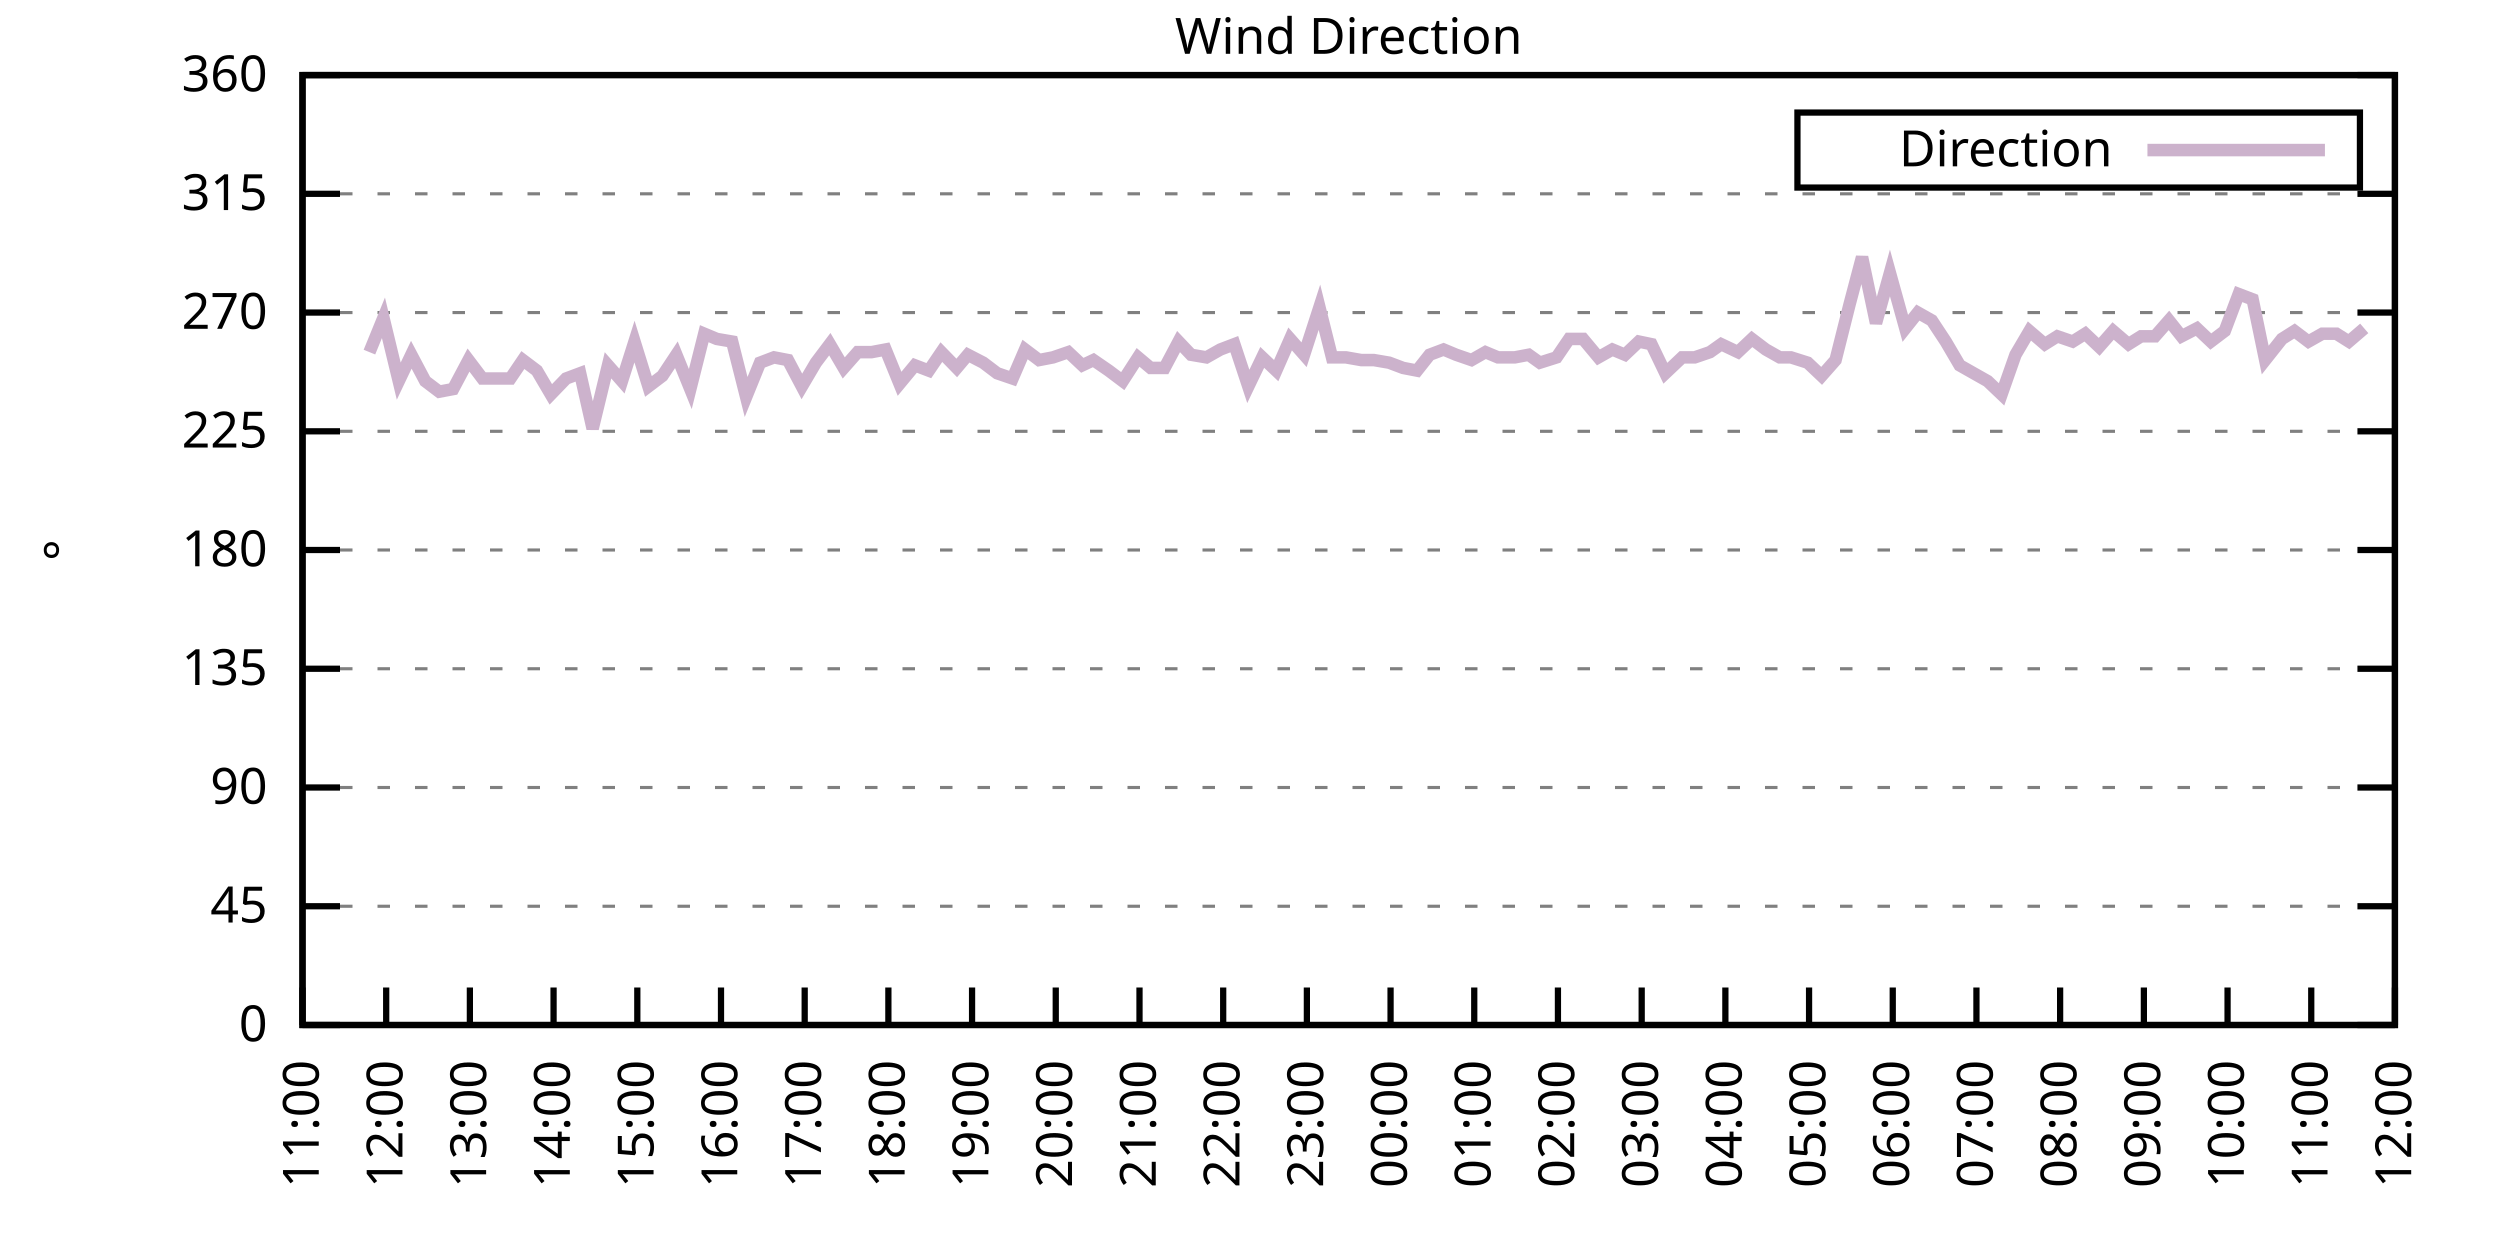
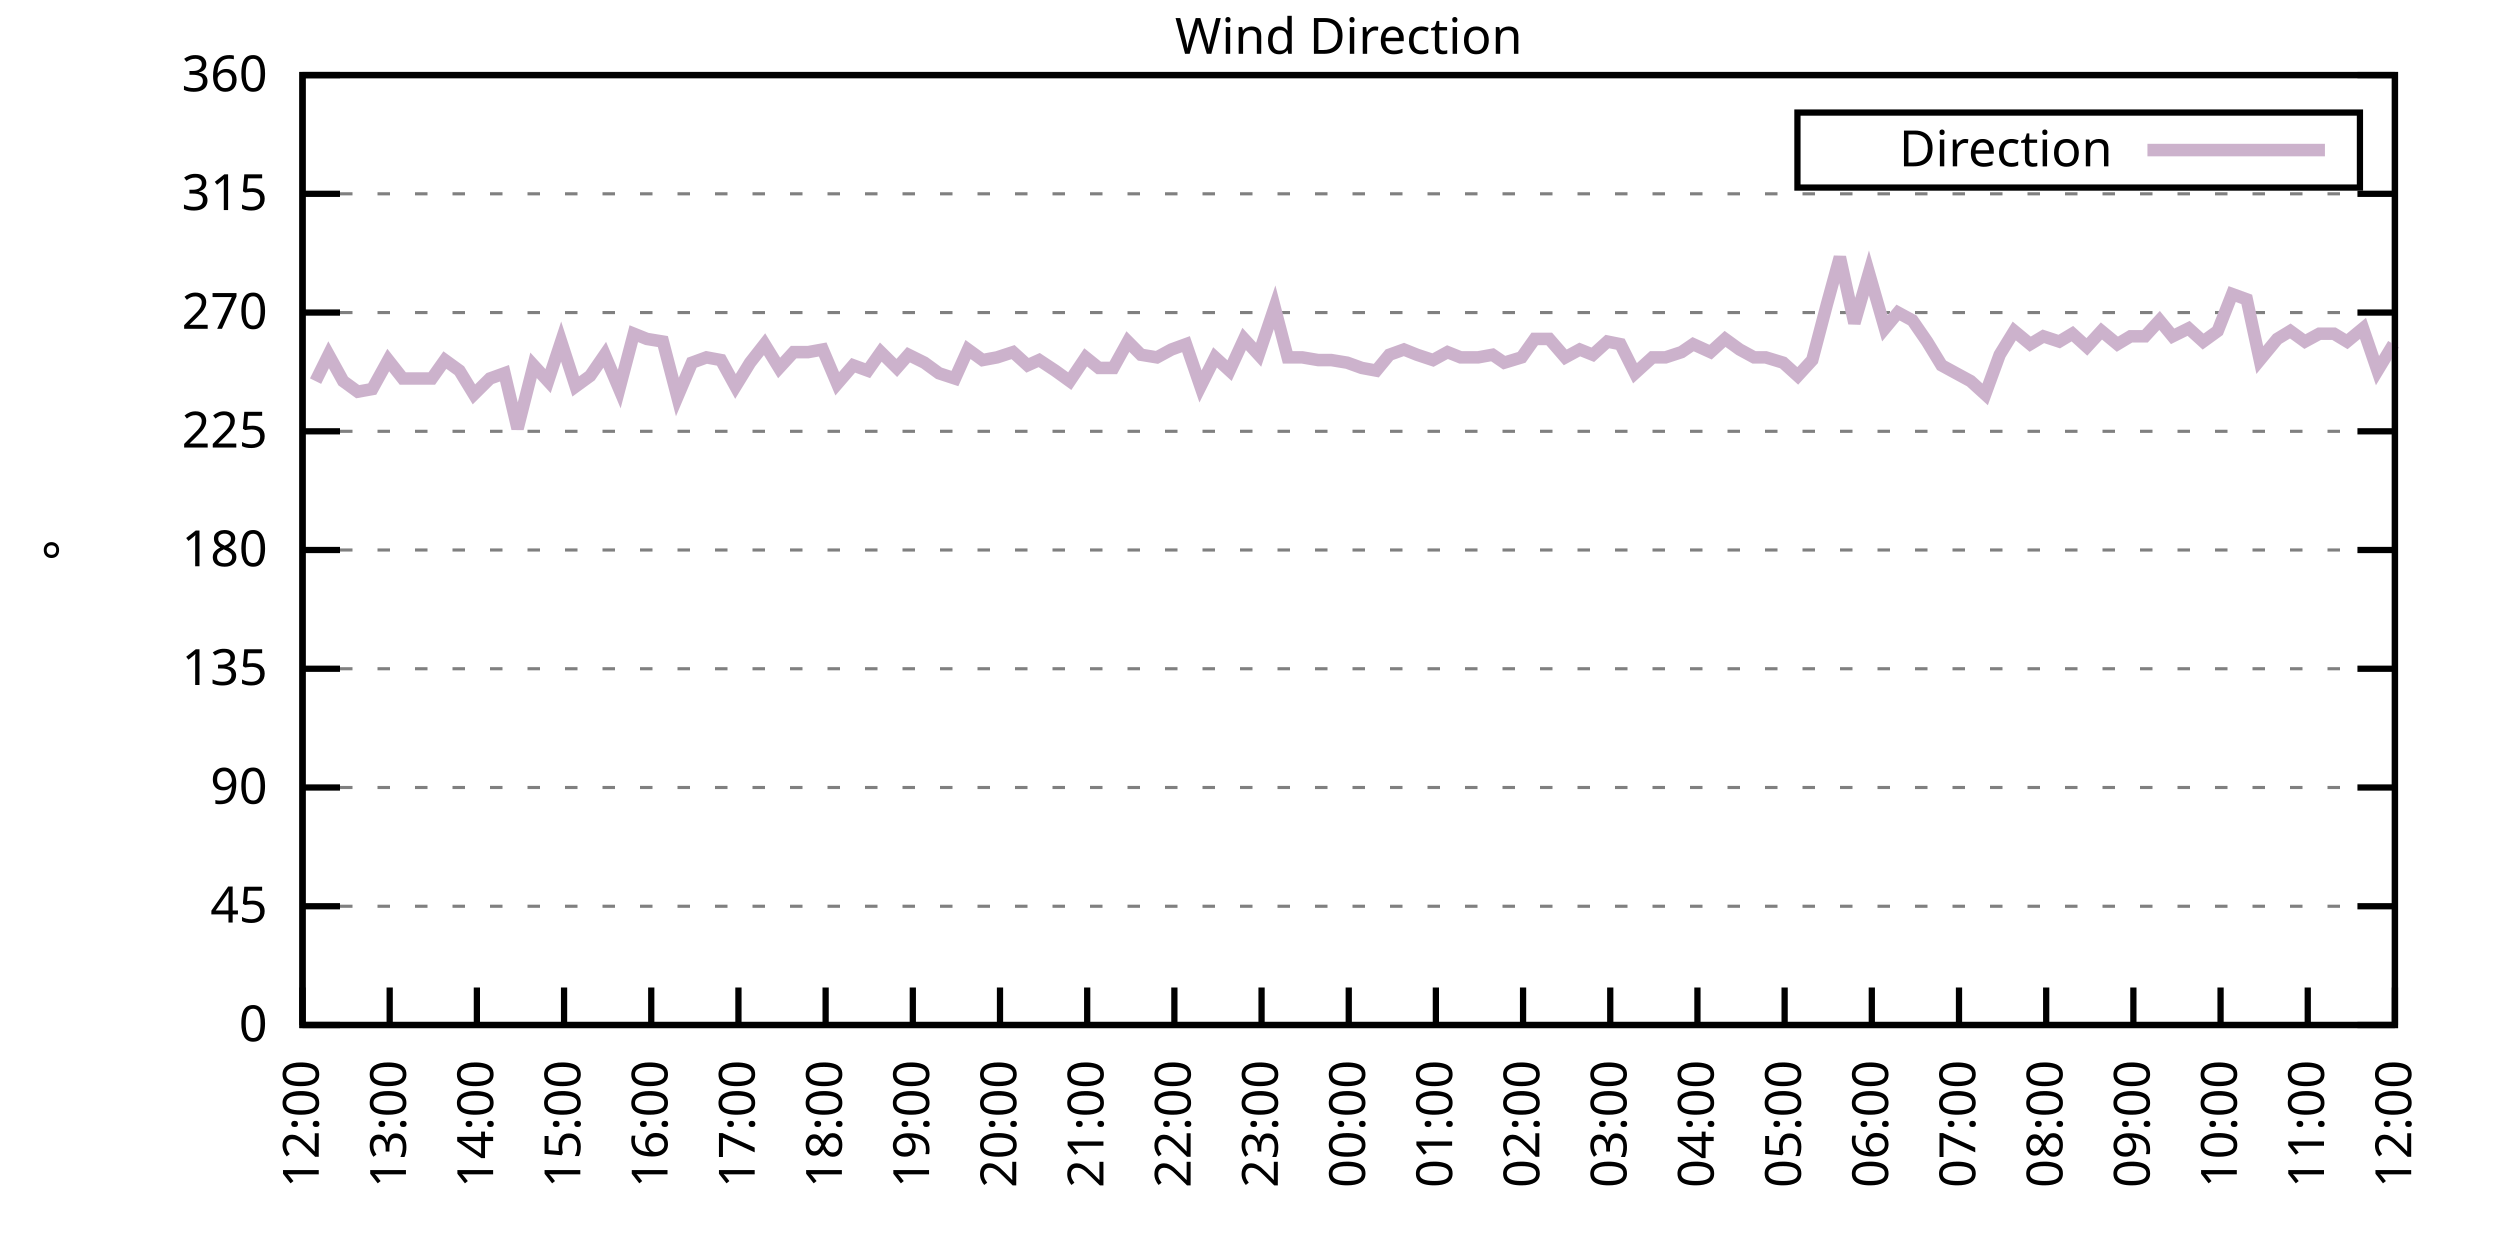
<svg xmlns="http://www.w3.org/2000/svg" xmlns:xlink="http://www.w3.org/1999/xlink" width="400" height="200" viewBox="0 0 400 200">
  <g id="gnuplot_canvas">
    <rect x="0" y="0" width="400" height="200" fill="none" />
    <defs>
      <circle id="gpDot" r="0.5" stroke-width="0.5" stroke="currentColor" />
      <path id="gpPt0" stroke-width="0.333" stroke="currentColor" d="M-1,0 h2 M0,-1 v2" />
      <path id="gpPt1" stroke-width="0.333" stroke="currentColor" d="M-1,-1 L1,1 M1,-1 L-1,1" />
      <path id="gpPt2" stroke-width="0.333" stroke="currentColor" d="M-1,0 L1,0 M0,-1 L0,1 M-1,-1 L1,1 M-1,1 L1,-1" />
      <rect id="gpPt3" stroke-width="0.333" stroke="currentColor" x="-1" y="-1" width="2" height="2" />
      <rect id="gpPt4" stroke-width="0.333" stroke="currentColor" fill="currentColor" x="-1" y="-1" width="2" height="2" />
      <circle id="gpPt5" stroke-width="0.333" stroke="currentColor" cx="0" cy="0" r="1" />
      <use xlink:href="#gpPt5" id="gpPt6" fill="currentColor" stroke="none" />
      <path id="gpPt7" stroke-width="0.333" stroke="currentColor" d="M0,-1.33 L-1.33,0.67 L1.33,0.67 z" />
      <use xlink:href="#gpPt7" id="gpPt8" fill="currentColor" stroke="none" />
      <use xlink:href="#gpPt7" id="gpPt9" stroke="currentColor" transform="rotate(180)" />
      <use xlink:href="#gpPt9" id="gpPt10" fill="currentColor" stroke="none" />
      <use xlink:href="#gpPt3" id="gpPt11" stroke="currentColor" transform="rotate(45)" />
      <use xlink:href="#gpPt11" id="gpPt12" fill="currentColor" stroke="none" />
      <path id="gpPt13" stroke-width="0.333" stroke="currentColor" d="M0,1.330 L1.265,0.411 L0.782,-1.067 L-0.782,-1.076 L-1.265,0.411 z" />
      <use xlink:href="#gpPt13" id="gpPt14" fill="currentColor" stroke="none" />
      <filter id="textbox" filterUnits="objectBoundingBox" x="0" y="0" height="1" width="1">
        <feFlood flood-color="white" flood-opacity="1" result="bgnd" />
        <feComposite in="SourceGraphic" in2="bgnd" operator="atop" />
      </filter>
      <filter id="greybox" filterUnits="objectBoundingBox" x="0" y="0" height="1" width="1">
        <feFlood flood-color="lightgrey" flood-opacity="1" result="grey" />
        <feComposite in="SourceGraphic" in2="grey" operator="atop" />
      </filter>
    </defs>
    <g fill="none" color="white" stroke="currentColor" stroke-width="1.00" stroke-linecap="butt" stroke-linejoin="miter">
</g>
    <g fill="none" color="black" stroke="currentColor" stroke-width="1.00" stroke-linecap="butt" stroke-linejoin="miter">
      <g stroke="none" shape-rendering="crispEdges">
        <polygon fill="rgb(255, 255, 255)" points="48.40,164.00 383.18,164.00 383.18,12.02 48.40,12.02 " />
      </g>
    </g>
    <g fill="none" color="black" stroke="currentColor" stroke-width="1.00" stroke-linecap="butt" stroke-linejoin="miter">
</g>
    <g fill="none" color="black" stroke="black" stroke-width="0.50" stroke-linecap="butt" stroke-linejoin="miter">
</g>
    <g fill="none" color="gray" stroke="currentColor" stroke-width="0.50" stroke-linecap="butt" stroke-linejoin="miter">
      <path stroke="gray" stroke-dasharray="2,4" class="gridline" d="M48.40,164.00 L383.19,164.00  " />
    </g>
    <g fill="none" color="gray" stroke="gray" stroke-width="1.00" stroke-linecap="butt" stroke-linejoin="miter">
</g>
    <g fill="none" color="black" stroke="currentColor" stroke-width="1.00" stroke-linecap="butt" stroke-linejoin="miter">
      <path stroke="black" d="M48.40,164.00 L54.40,164.00 M383.19,164.00 L377.19,164.00  " />
      <g transform="translate(42.80,166.60)" stroke="none" fill="black" font-family="Sans" font-size="8.00" text-anchor="end">
        <text>
          <tspan font-family="Sans"> 0</tspan>
        </text>
      </g>
    </g>
    <g fill="none" color="black" stroke="currentColor" stroke-width="1.00" stroke-linecap="butt" stroke-linejoin="miter">
</g>
    <g fill="none" color="black" stroke="black" stroke-width="0.50" stroke-linecap="butt" stroke-linejoin="miter">
</g>
    <g fill="none" color="gray" stroke="currentColor" stroke-width="0.50" stroke-linecap="butt" stroke-linejoin="miter">
      <path stroke="gray" stroke-dasharray="2,4" class="gridline" d="M48.40,145.00 L383.19,145.00  " />
    </g>
    <g fill="none" color="gray" stroke="gray" stroke-width="1.00" stroke-linecap="butt" stroke-linejoin="miter">
</g>
    <g fill="none" color="black" stroke="currentColor" stroke-width="1.00" stroke-linecap="butt" stroke-linejoin="miter">
      <path stroke="black" d="M48.40,145.00 L54.40,145.00 M383.19,145.00 L377.19,145.00  " />
      <g transform="translate(42.80,147.60)" stroke="none" fill="black" font-family="Sans" font-size="8.00" text-anchor="end">
        <text>
          <tspan font-family="Sans"> 45</tspan>
        </text>
      </g>
    </g>
    <g fill="none" color="black" stroke="currentColor" stroke-width="1.00" stroke-linecap="butt" stroke-linejoin="miter">
</g>
    <g fill="none" color="black" stroke="black" stroke-width="0.50" stroke-linecap="butt" stroke-linejoin="miter">
</g>
    <g fill="none" color="gray" stroke="currentColor" stroke-width="0.50" stroke-linecap="butt" stroke-linejoin="miter">
      <path stroke="gray" stroke-dasharray="2,4" class="gridline" d="M48.40,126.00 L383.19,126.00  " />
    </g>
    <g fill="none" color="gray" stroke="gray" stroke-width="1.00" stroke-linecap="butt" stroke-linejoin="miter">
</g>
    <g fill="none" color="black" stroke="currentColor" stroke-width="1.00" stroke-linecap="butt" stroke-linejoin="miter">
      <path stroke="black" d="M48.40,126.00 L54.40,126.00 M383.19,126.00 L377.19,126.00  " />
      <g transform="translate(42.80,128.60)" stroke="none" fill="black" font-family="Sans" font-size="8.00" text-anchor="end">
        <text>
          <tspan font-family="Sans"> 90</tspan>
        </text>
      </g>
    </g>
    <g fill="none" color="black" stroke="currentColor" stroke-width="1.00" stroke-linecap="butt" stroke-linejoin="miter">
</g>
    <g fill="none" color="black" stroke="black" stroke-width="0.50" stroke-linecap="butt" stroke-linejoin="miter">
</g>
    <g fill="none" color="gray" stroke="currentColor" stroke-width="0.50" stroke-linecap="butt" stroke-linejoin="miter">
      <path stroke="gray" stroke-dasharray="2,4" class="gridline" d="M48.40,107.00 L383.19,107.00  " />
    </g>
    <g fill="none" color="gray" stroke="gray" stroke-width="1.00" stroke-linecap="butt" stroke-linejoin="miter">
</g>
    <g fill="none" color="black" stroke="currentColor" stroke-width="1.00" stroke-linecap="butt" stroke-linejoin="miter">
      <path stroke="black" d="M48.40,107.00 L54.40,107.00 M383.19,107.00 L377.19,107.00  " />
      <g transform="translate(42.80,109.60)" stroke="none" fill="black" font-family="Sans" font-size="8.00" text-anchor="end">
        <text>
          <tspan font-family="Sans"> 135</tspan>
        </text>
      </g>
    </g>
    <g fill="none" color="black" stroke="currentColor" stroke-width="1.00" stroke-linecap="butt" stroke-linejoin="miter">
</g>
    <g fill="none" color="black" stroke="black" stroke-width="0.50" stroke-linecap="butt" stroke-linejoin="miter">
</g>
    <g fill="none" color="gray" stroke="currentColor" stroke-width="0.50" stroke-linecap="butt" stroke-linejoin="miter">
      <path stroke="gray" stroke-dasharray="2,4" class="gridline" d="M48.40,88.00 L383.19,88.00  " />
    </g>
    <g fill="none" color="gray" stroke="gray" stroke-width="1.00" stroke-linecap="butt" stroke-linejoin="miter">
</g>
    <g fill="none" color="black" stroke="currentColor" stroke-width="1.00" stroke-linecap="butt" stroke-linejoin="miter">
      <path stroke="black" d="M48.40,88.00 L54.40,88.00 M383.19,88.00 L377.19,88.00  " />
      <g transform="translate(42.80,90.60)" stroke="none" fill="black" font-family="Sans" font-size="8.00" text-anchor="end">
        <text>
          <tspan font-family="Sans"> 180</tspan>
        </text>
      </g>
    </g>
    <g fill="none" color="black" stroke="currentColor" stroke-width="1.00" stroke-linecap="butt" stroke-linejoin="miter">
</g>
    <g fill="none" color="black" stroke="black" stroke-width="0.50" stroke-linecap="butt" stroke-linejoin="miter">
</g>
    <g fill="none" color="gray" stroke="currentColor" stroke-width="0.50" stroke-linecap="butt" stroke-linejoin="miter">
      <path stroke="gray" stroke-dasharray="2,4" class="gridline" d="M48.40,69.01 L383.19,69.01  " />
    </g>
    <g fill="none" color="gray" stroke="gray" stroke-width="1.00" stroke-linecap="butt" stroke-linejoin="miter">
</g>
    <g fill="none" color="black" stroke="currentColor" stroke-width="1.00" stroke-linecap="butt" stroke-linejoin="miter">
      <path stroke="black" d="M48.40,69.01 L54.40,69.01 M383.19,69.01 L377.19,69.01  " />
      <g transform="translate(42.80,71.61)" stroke="none" fill="black" font-family="Sans" font-size="8.00" text-anchor="end">
        <text>
          <tspan font-family="Sans"> 225</tspan>
        </text>
      </g>
    </g>
    <g fill="none" color="black" stroke="currentColor" stroke-width="1.00" stroke-linecap="butt" stroke-linejoin="miter">
</g>
    <g fill="none" color="black" stroke="black" stroke-width="0.50" stroke-linecap="butt" stroke-linejoin="miter">
</g>
    <g fill="none" color="gray" stroke="currentColor" stroke-width="0.50" stroke-linecap="butt" stroke-linejoin="miter">
      <path stroke="gray" stroke-dasharray="2,4" class="gridline" d="M48.40,50.01 L383.19,50.01  " />
    </g>
    <g fill="none" color="gray" stroke="gray" stroke-width="1.00" stroke-linecap="butt" stroke-linejoin="miter">
</g>
    <g fill="none" color="black" stroke="currentColor" stroke-width="1.00" stroke-linecap="butt" stroke-linejoin="miter">
      <path stroke="black" d="M48.40,50.01 L54.40,50.01 M383.19,50.01 L377.19,50.01  " />
      <g transform="translate(42.80,52.61)" stroke="none" fill="black" font-family="Sans" font-size="8.00" text-anchor="end">
        <text>
          <tspan font-family="Sans"> 270</tspan>
        </text>
      </g>
    </g>
    <g fill="none" color="black" stroke="currentColor" stroke-width="1.00" stroke-linecap="butt" stroke-linejoin="miter">
</g>
    <g fill="none" color="black" stroke="black" stroke-width="0.50" stroke-linecap="butt" stroke-linejoin="miter">
</g>
    <g fill="none" color="gray" stroke="currentColor" stroke-width="0.50" stroke-linecap="butt" stroke-linejoin="miter">
      <path stroke="gray" stroke-dasharray="2,4" class="gridline" d="M48.40,31.01 L383.19,31.01  " />
    </g>
    <g fill="none" color="gray" stroke="gray" stroke-width="1.00" stroke-linecap="butt" stroke-linejoin="miter">
</g>
    <g fill="none" color="black" stroke="currentColor" stroke-width="1.00" stroke-linecap="butt" stroke-linejoin="miter">
      <path stroke="black" d="M48.40,31.01 L54.40,31.01 M383.19,31.01 L377.19,31.01  " />
      <g transform="translate(42.80,33.61)" stroke="none" fill="black" font-family="Sans" font-size="8.00" text-anchor="end">
        <text>
          <tspan font-family="Sans"> 315</tspan>
        </text>
      </g>
    </g>
    <g fill="none" color="black" stroke="currentColor" stroke-width="1.00" stroke-linecap="butt" stroke-linejoin="miter">
</g>
    <g fill="none" color="black" stroke="black" stroke-width="0.50" stroke-linecap="butt" stroke-linejoin="miter">
</g>
    <g fill="none" color="gray" stroke="currentColor" stroke-width="0.50" stroke-linecap="butt" stroke-linejoin="miter">
      <path stroke="gray" stroke-dasharray="2,4" class="gridline" d="M48.40,12.01 L383.19,12.01  " />
    </g>
    <g fill="none" color="gray" stroke="gray" stroke-width="1.00" stroke-linecap="butt" stroke-linejoin="miter">
</g>
    <g fill="none" color="black" stroke="currentColor" stroke-width="1.00" stroke-linecap="butt" stroke-linejoin="miter">
      <path stroke="black" d="M48.40,12.01 L54.40,12.01 M383.19,12.01 L377.19,12.01  " />
      <g transform="translate(42.80,14.61)" stroke="none" fill="black" font-family="Sans" font-size="8.00" text-anchor="end">
        <text>
          <tspan font-family="Sans"> 360</tspan>
        </text>
      </g>
    </g>
    <g fill="none" color="black" stroke="currentColor" stroke-width="1.00" stroke-linecap="butt" stroke-linejoin="miter">
      <path stroke="black" d="M48.40,164.00 L48.40,158.00  " />
      <g transform="translate(51.00,169.60) rotate(270.00)" stroke="none" fill="black" font-family="Sans" font-size="8.00" text-anchor="end">
        <text>
-           <tspan font-family="Sans">11:00</tspan>
-         </text>
-       </g>
-     </g>
-     <g fill="none" color="black" stroke="currentColor" stroke-width="1.00" stroke-linecap="butt" stroke-linejoin="miter">
-       <path stroke="black" d="M61.79,164.00 L61.79,158.00  " />
-       <g transform="translate(64.39,169.60) rotate(270.00)" stroke="none" fill="black" font-family="Sans" font-size="8.00" text-anchor="end">
-         <text>
          <tspan font-family="Sans">12:00</tspan>
        </text>
      </g>
    </g>
    <g fill="none" color="black" stroke="currentColor" stroke-width="1.00" stroke-linecap="butt" stroke-linejoin="miter">
-       <path stroke="black" d="M75.18,164.00 L75.18,158.00  " />
-       <g transform="translate(77.78,169.60) rotate(270.00)" stroke="none" fill="black" font-family="Sans" font-size="8.00" text-anchor="end">
+       <path stroke="black" d="M62.35,164.00 L62.35,158.00  " />
+       <g transform="translate(64.95,169.60) rotate(270.00)" stroke="none" fill="black" font-family="Sans" font-size="8.00" text-anchor="end">
        <text>
          <tspan font-family="Sans">13:00</tspan>
        </text>
      </g>
    </g>
    <g fill="none" color="black" stroke="currentColor" stroke-width="1.00" stroke-linecap="butt" stroke-linejoin="miter">
-       <path stroke="black" d="M88.57,164.00 L88.57,158.00  " />
-       <g transform="translate(91.17,169.60) rotate(270.00)" stroke="none" fill="black" font-family="Sans" font-size="8.00" text-anchor="end">
+       <path stroke="black" d="M76.30,164.00 L76.30,158.00  " />
+       <g transform="translate(78.90,169.60) rotate(270.00)" stroke="none" fill="black" font-family="Sans" font-size="8.00" text-anchor="end">
        <text>
          <tspan font-family="Sans">14:00</tspan>
        </text>
      </g>
    </g>
    <g fill="none" color="black" stroke="currentColor" stroke-width="1.00" stroke-linecap="butt" stroke-linejoin="miter">
-       <path stroke="black" d="M101.97,164.00 L101.97,158.00  " />
-       <g transform="translate(104.57,169.60) rotate(270.00)" stroke="none" fill="black" font-family="Sans" font-size="8.00" text-anchor="end">
+       <path stroke="black" d="M90.25,164.00 L90.25,158.00  " />
+       <g transform="translate(92.85,169.60) rotate(270.00)" stroke="none" fill="black" font-family="Sans" font-size="8.00" text-anchor="end">
        <text>
          <tspan font-family="Sans">15:00</tspan>
        </text>
      </g>
    </g>
    <g fill="none" color="black" stroke="currentColor" stroke-width="1.00" stroke-linecap="butt" stroke-linejoin="miter">
-       <path stroke="black" d="M115.36,164.00 L115.36,158.00  " />
-       <g transform="translate(117.96,169.60) rotate(270.00)" stroke="none" fill="black" font-family="Sans" font-size="8.00" text-anchor="end">
+       <path stroke="black" d="M104.20,164.00 L104.20,158.00  " />
+       <g transform="translate(106.80,169.60) rotate(270.00)" stroke="none" fill="black" font-family="Sans" font-size="8.00" text-anchor="end">
        <text>
          <tspan font-family="Sans">16:00</tspan>
        </text>
      </g>
    </g>
    <g fill="none" color="black" stroke="currentColor" stroke-width="1.00" stroke-linecap="butt" stroke-linejoin="miter">
-       <path stroke="black" d="M128.75,164.00 L128.75,158.00  " />
-       <g transform="translate(131.35,169.60) rotate(270.00)" stroke="none" fill="black" font-family="Sans" font-size="8.00" text-anchor="end">
+       <path stroke="black" d="M118.15,164.00 L118.15,158.00  " />
+       <g transform="translate(120.75,169.60) rotate(270.00)" stroke="none" fill="black" font-family="Sans" font-size="8.00" text-anchor="end">
        <text>
          <tspan font-family="Sans">17:00</tspan>
        </text>
      </g>
    </g>
    <g fill="none" color="black" stroke="currentColor" stroke-width="1.00" stroke-linecap="butt" stroke-linejoin="miter">
-       <path stroke="black" d="M142.14,164.00 L142.14,158.00  " />
-       <g transform="translate(144.74,169.60) rotate(270.00)" stroke="none" fill="black" font-family="Sans" font-size="8.00" text-anchor="end">
+       <path stroke="black" d="M132.10,164.00 L132.10,158.00  " />
+       <g transform="translate(134.70,169.60) rotate(270.00)" stroke="none" fill="black" font-family="Sans" font-size="8.00" text-anchor="end">
        <text>
          <tspan font-family="Sans">18:00</tspan>
        </text>
      </g>
    </g>
    <g fill="none" color="black" stroke="currentColor" stroke-width="1.00" stroke-linecap="butt" stroke-linejoin="miter">
-       <path stroke="black" d="M155.53,164.00 L155.53,158.00  " />
-       <g transform="translate(158.13,169.60) rotate(270.00)" stroke="none" fill="black" font-family="Sans" font-size="8.00" text-anchor="end">
+       <path stroke="black" d="M146.05,164.00 L146.05,158.00  " />
+       <g transform="translate(148.65,169.60) rotate(270.00)" stroke="none" fill="black" font-family="Sans" font-size="8.00" text-anchor="end">
        <text>
          <tspan font-family="Sans">19:00</tspan>
        </text>
      </g>
    </g>
    <g fill="none" color="black" stroke="currentColor" stroke-width="1.00" stroke-linecap="butt" stroke-linejoin="miter">
-       <path stroke="black" d="M168.92,164.00 L168.92,158.00  " />
-       <g transform="translate(171.52,169.60) rotate(270.00)" stroke="none" fill="black" font-family="Sans" font-size="8.00" text-anchor="end">
+       <path stroke="black" d="M160.00,164.00 L160.00,158.00  " />
+       <g transform="translate(162.60,169.60) rotate(270.00)" stroke="none" fill="black" font-family="Sans" font-size="8.00" text-anchor="end">
        <text>
          <tspan font-family="Sans">20:00</tspan>
        </text>
      </g>
    </g>
    <g fill="none" color="black" stroke="currentColor" stroke-width="1.00" stroke-linecap="butt" stroke-linejoin="miter">
-       <path stroke="black" d="M182.32,164.00 L182.32,158.00  " />
-       <g transform="translate(184.92,169.60) rotate(270.00)" stroke="none" fill="black" font-family="Sans" font-size="8.00" text-anchor="end">
+       <path stroke="black" d="M173.95,164.00 L173.95,158.00  " />
+       <g transform="translate(176.55,169.60) rotate(270.00)" stroke="none" fill="black" font-family="Sans" font-size="8.00" text-anchor="end">
        <text>
          <tspan font-family="Sans">21:00</tspan>
        </text>
      </g>
    </g>
    <g fill="none" color="black" stroke="currentColor" stroke-width="1.00" stroke-linecap="butt" stroke-linejoin="miter">
-       <path stroke="black" d="M195.71,164.00 L195.71,158.00  " />
-       <g transform="translate(198.31,169.60) rotate(270.00)" stroke="none" fill="black" font-family="Sans" font-size="8.00" text-anchor="end">
+       <path stroke="black" d="M187.90,164.00 L187.90,158.00  " />
+       <g transform="translate(190.50,169.60) rotate(270.00)" stroke="none" fill="black" font-family="Sans" font-size="8.00" text-anchor="end">
        <text>
          <tspan font-family="Sans">22:00</tspan>
        </text>
      </g>
    </g>
    <g fill="none" color="black" stroke="currentColor" stroke-width="1.00" stroke-linecap="butt" stroke-linejoin="miter">
-       <path stroke="black" d="M209.10,164.00 L209.10,158.00  " />
-       <g transform="translate(211.70,169.60) rotate(270.00)" stroke="none" fill="black" font-family="Sans" font-size="8.00" text-anchor="end">
+       <path stroke="black" d="M201.85,164.00 L201.85,158.00  " />
+       <g transform="translate(204.45,169.60) rotate(270.00)" stroke="none" fill="black" font-family="Sans" font-size="8.00" text-anchor="end">
        <text>
          <tspan font-family="Sans">23:00</tspan>
        </text>
      </g>
    </g>
    <g fill="none" color="black" stroke="currentColor" stroke-width="1.00" stroke-linecap="butt" stroke-linejoin="miter">
-       <path stroke="black" d="M222.49,164.00 L222.49,158.00  " />
-       <g transform="translate(225.09,169.60) rotate(270.00)" stroke="none" fill="black" font-family="Sans" font-size="8.00" text-anchor="end">
+       <path stroke="black" d="M215.80,164.00 L215.80,158.00  " />
+       <g transform="translate(218.40,169.60) rotate(270.00)" stroke="none" fill="black" font-family="Sans" font-size="8.00" text-anchor="end">
        <text>
          <tspan font-family="Sans">00:00</tspan>
        </text>
      </g>
    </g>
    <g fill="none" color="black" stroke="currentColor" stroke-width="1.00" stroke-linecap="butt" stroke-linejoin="miter">
-       <path stroke="black" d="M235.88,164.00 L235.88,158.00  " />
-       <g transform="translate(238.48,169.60) rotate(270.00)" stroke="none" fill="black" font-family="Sans" font-size="8.00" text-anchor="end">
+       <path stroke="black" d="M229.74,164.00 L229.74,158.00  " />
+       <g transform="translate(232.34,169.60) rotate(270.00)" stroke="none" fill="black" font-family="Sans" font-size="8.00" text-anchor="end">
        <text>
          <tspan font-family="Sans">01:00</tspan>
        </text>
      </g>
    </g>
    <g fill="none" color="black" stroke="currentColor" stroke-width="1.00" stroke-linecap="butt" stroke-linejoin="miter">
-       <path stroke="black" d="M249.27,164.00 L249.27,158.00  " />
-       <g transform="translate(251.87,169.60) rotate(270.00)" stroke="none" fill="black" font-family="Sans" font-size="8.00" text-anchor="end">
+       <path stroke="black" d="M243.69,164.00 L243.69,158.00  " />
+       <g transform="translate(246.29,169.60) rotate(270.00)" stroke="none" fill="black" font-family="Sans" font-size="8.00" text-anchor="end">
        <text>
          <tspan font-family="Sans">02:00</tspan>
        </text>
      </g>
    </g>
    <g fill="none" color="black" stroke="currentColor" stroke-width="1.00" stroke-linecap="butt" stroke-linejoin="miter">
-       <path stroke="black" d="M262.67,164.00 L262.67,158.00  " />
-       <g transform="translate(265.27,169.60) rotate(270.00)" stroke="none" fill="black" font-family="Sans" font-size="8.00" text-anchor="end">
+       <path stroke="black" d="M257.64,164.00 L257.64,158.00  " />
+       <g transform="translate(260.24,169.60) rotate(270.00)" stroke="none" fill="black" font-family="Sans" font-size="8.00" text-anchor="end">
        <text>
          <tspan font-family="Sans">03:00</tspan>
        </text>
      </g>
    </g>
    <g fill="none" color="black" stroke="currentColor" stroke-width="1.00" stroke-linecap="butt" stroke-linejoin="miter">
-       <path stroke="black" d="M276.06,164.00 L276.06,158.00  " />
-       <g transform="translate(278.66,169.60) rotate(270.00)" stroke="none" fill="black" font-family="Sans" font-size="8.00" text-anchor="end">
+       <path stroke="black" d="M271.59,164.00 L271.59,158.00  " />
+       <g transform="translate(274.19,169.60) rotate(270.00)" stroke="none" fill="black" font-family="Sans" font-size="8.00" text-anchor="end">
        <text>
          <tspan font-family="Sans">04:00</tspan>
        </text>
      </g>
    </g>
    <g fill="none" color="black" stroke="currentColor" stroke-width="1.00" stroke-linecap="butt" stroke-linejoin="miter">
-       <path stroke="black" d="M289.45,164.00 L289.45,158.00  " />
-       <g transform="translate(292.05,169.60) rotate(270.00)" stroke="none" fill="black" font-family="Sans" font-size="8.00" text-anchor="end">
+       <path stroke="black" d="M285.54,164.00 L285.54,158.00  " />
+       <g transform="translate(288.14,169.60) rotate(270.00)" stroke="none" fill="black" font-family="Sans" font-size="8.00" text-anchor="end">
        <text>
          <tspan font-family="Sans">05:00</tspan>
        </text>
      </g>
    </g>
    <g fill="none" color="black" stroke="currentColor" stroke-width="1.00" stroke-linecap="butt" stroke-linejoin="miter">
-       <path stroke="black" d="M302.84,164.00 L302.84,158.00  " />
-       <g transform="translate(305.44,169.60) rotate(270.00)" stroke="none" fill="black" font-family="Sans" font-size="8.00" text-anchor="end">
+       <path stroke="black" d="M299.49,164.00 L299.49,158.00  " />
+       <g transform="translate(302.09,169.60) rotate(270.00)" stroke="none" fill="black" font-family="Sans" font-size="8.00" text-anchor="end">
        <text>
          <tspan font-family="Sans">06:00</tspan>
        </text>
      </g>
    </g>
    <g fill="none" color="black" stroke="currentColor" stroke-width="1.00" stroke-linecap="butt" stroke-linejoin="miter">
-       <path stroke="black" d="M316.23,164.00 L316.23,158.00  " />
-       <g transform="translate(318.83,169.60) rotate(270.00)" stroke="none" fill="black" font-family="Sans" font-size="8.00" text-anchor="end">
+       <path stroke="black" d="M313.44,164.00 L313.44,158.00  " />
+       <g transform="translate(316.04,169.60) rotate(270.00)" stroke="none" fill="black" font-family="Sans" font-size="8.00" text-anchor="end">
        <text>
          <tspan font-family="Sans">07:00</tspan>
        </text>
      </g>
    </g>
    <g fill="none" color="black" stroke="currentColor" stroke-width="1.00" stroke-linecap="butt" stroke-linejoin="miter">
-       <path stroke="black" d="M329.62,164.00 L329.62,158.00  " />
-       <g transform="translate(332.22,169.60) rotate(270.00)" stroke="none" fill="black" font-family="Sans" font-size="8.00" text-anchor="end">
+       <path stroke="black" d="M327.39,164.00 L327.39,158.00  " />
+       <g transform="translate(329.99,169.60) rotate(270.00)" stroke="none" fill="black" font-family="Sans" font-size="8.00" text-anchor="end">
        <text>
          <tspan font-family="Sans">08:00</tspan>
        </text>
      </g>
    </g>
    <g fill="none" color="black" stroke="currentColor" stroke-width="1.00" stroke-linecap="butt" stroke-linejoin="miter">
-       <path stroke="black" d="M343.02,164.00 L343.02,158.00  " />
-       <g transform="translate(345.62,169.60) rotate(270.00)" stroke="none" fill="black" font-family="Sans" font-size="8.00" text-anchor="end">
+       <path stroke="black" d="M341.34,164.00 L341.34,158.00  " />
+       <g transform="translate(343.94,169.60) rotate(270.00)" stroke="none" fill="black" font-family="Sans" font-size="8.00" text-anchor="end">
        <text>
          <tspan font-family="Sans">09:00</tspan>
        </text>
      </g>
    </g>
    <g fill="none" color="black" stroke="currentColor" stroke-width="1.00" stroke-linecap="butt" stroke-linejoin="miter">
-       <path stroke="black" d="M356.41,164.00 L356.41,158.00  " />
-       <g transform="translate(359.01,169.60) rotate(270.00)" stroke="none" fill="black" font-family="Sans" font-size="8.00" text-anchor="end">
+       <path stroke="black" d="M355.29,164.00 L355.29,158.00  " />
+       <g transform="translate(357.89,169.60) rotate(270.00)" stroke="none" fill="black" font-family="Sans" font-size="8.00" text-anchor="end">
        <text>
          <tspan font-family="Sans">10:00</tspan>
        </text>
      </g>
    </g>
    <g fill="none" color="black" stroke="currentColor" stroke-width="1.00" stroke-linecap="butt" stroke-linejoin="miter">
-       <path stroke="black" d="M369.80,164.00 L369.80,158.00  " />
-       <g transform="translate(372.40,169.60) rotate(270.00)" stroke="none" fill="black" font-family="Sans" font-size="8.00" text-anchor="end">
+       <path stroke="black" d="M369.24,164.00 L369.24,158.00  " />
+       <g transform="translate(371.84,169.60) rotate(270.00)" stroke="none" fill="black" font-family="Sans" font-size="8.00" text-anchor="end">
        <text>
          <tspan font-family="Sans">11:00</tspan>
        </text>
      </g>
    </g>
    <g fill="none" color="black" stroke="currentColor" stroke-width="1.00" stroke-linecap="butt" stroke-linejoin="miter">
      <path stroke="black" d="M383.19,164.00 L383.19,158.00  " />
      <g transform="translate(385.79,169.60) rotate(270.00)" stroke="none" fill="black" font-family="Sans" font-size="8.00" text-anchor="end">
        <text>
          <tspan font-family="Sans">12:00</tspan>
        </text>
      </g>
    </g>
    <g fill="none" color="black" stroke="currentColor" stroke-width="1.00" stroke-linecap="butt" stroke-linejoin="miter">
</g>
    <g fill="none" color="black" stroke="currentColor" stroke-width="1.00" stroke-linecap="butt" stroke-linejoin="miter">
      <path stroke="black" d="M48.40,12.01 L48.40,164.00 L383.19,164.00 L383.19,12.01 L48.40,12.01 Z  " />
    </g>
    <g fill="none" color="black" stroke="currentColor" stroke-width="1.00" stroke-linecap="butt" stroke-linejoin="miter">
</g>
    <g fill="none" color="black" stroke="currentColor" stroke-width="1.00" stroke-linecap="butt" stroke-linejoin="miter">
      <path stroke="black" d="M287.59,30.01 L287.59,18.01 L377.59,18.01 L377.59,30.01 L287.59,30.01 Z  " />
    </g>
    <g id="Wind_direction_plot_1">
      <g fill="none" color="white" stroke="black" stroke-width="2.00" stroke-linecap="butt" stroke-linejoin="miter">
</g>
      <g fill="none" color="black" stroke="currentColor" stroke-width="2.00" stroke-linecap="butt" stroke-linejoin="miter">
        <g transform="translate(337.99,26.61)" stroke="none" fill="black" font-family="Sans" font-size="8.00" text-anchor="end">
          <text>
            <tspan font-family="Sans">Direction</tspan>
          </text>
        </g>
      </g>
      <g fill="none" color="black" stroke="currentColor" stroke-width="2.00" stroke-linecap="butt" stroke-linejoin="miter">
-         <path stroke="rgb(204, 178, 204)" d="M343.59,24.01 L371.99,24.01 M59.11,56.34 L61.35,50.85 L63.80,60.98 L65.81,56.76 L68.04,60.98 L70.27,62.67   L72.50,62.25 L74.96,57.61 L77.19,60.56 L79.42,60.56 L81.66,60.56 L83.66,57.61 L85.90,59.30 L88.13,63.10   L90.58,60.56 L92.82,59.72 L94.82,68.58 L97.28,58.45 L99.51,60.98 L101.52,54.65 L103.75,61.83 L105.98,60.14   L108.22,56.76 L110.45,62.25 L112.68,53.39 L114.69,54.23 L117.14,54.65 L119.38,63.52 L121.61,58.03 L123.84,57.18   L126.07,57.61 L128.30,61.83 L130.54,58.03 L132.77,55.07 L135.00,58.87 L137.23,56.34 L139.46,56.34 L141.69,55.92   L143.93,61.41 L146.38,58.45 L148.61,59.30 L150.62,56.34 L153.08,58.87 L154.86,56.76 L157.32,58.03 L159.55,59.72   L162.01,60.56 L164.01,55.92 L166.25,57.61 L168.48,57.18 L170.93,56.34 L173.17,58.45 L174.95,57.61 L177.41,59.30   L179.64,60.98 L182.09,57.18 L184.10,58.87 L186.33,58.87 L188.57,54.65 L190.57,56.76 L193.03,57.18 L195.26,55.92   L197.49,55.07 L199.73,61.83 L201.96,57.18 L204.19,59.30 L206.42,54.23 L208.65,56.76 L211.11,49.16 L213.12,57.18   L215.35,57.18 L217.80,57.61 L219.81,57.61 L222.27,58.03 L224.50,58.87 L226.73,59.30 L228.74,56.76 L230.97,55.92   L232.98,56.76 L235.44,57.61 L237.67,56.34 L239.68,57.18 L242.36,57.18 L244.59,56.76 L246.37,58.03 L249.05,57.18   L251.06,54.23 L253.29,54.23 L255.75,57.18 L257.98,55.92 L259.99,56.76 L262.22,54.65 L264.23,55.07 L266.46,59.72   L269.14,57.18 L271.15,57.18 L273.60,56.34 L275.39,55.07 L278.07,56.34 L280.30,54.23 L282.53,55.92 L284.76,57.18   L286.55,57.18 L289.23,58.03 L291.46,60.14 L293.69,57.61 L295.92,48.74 L297.93,41.14 L300.16,51.70 L302.39,43.67   L304.85,52.54 L306.86,50.01 L309.09,51.27 L311.32,54.65 L313.55,58.45 L315.79,59.72 L318.02,60.98 L320.25,63.10   L322.48,56.76 L324.71,52.96 L327.17,55.07 L329.18,53.81 L331.63,54.65 L333.64,53.39 L335.87,55.50 L338.10,52.96   L340.56,55.07 L342.57,53.81 L344.80,53.81 L347.03,51.27 L349.04,53.81 L351.50,52.54 L353.73,54.65 L355.96,52.96   L358.19,47.05 L360.42,47.90 L362.43,57.61 L365.11,54.23 L367.12,52.96 L369.35,54.65 L371.58,53.39 L373.82,53.39   L375.82,54.65 L378.28,52.54  " />
+         <path stroke="rgb(204, 178, 204)" d="M343.59,24.01 L371.99,24.01 M50.49,60.98 L52.58,56.76 L54.91,60.98 L57.23,62.67 L59.56,62.25 L62.12,57.61   L64.44,60.56 L66.77,60.56 L69.09,60.56 L71.18,57.61 L73.51,59.30 L75.83,63.10 L78.39,60.56 L80.72,59.72   L82.81,68.58 L85.37,58.45 L87.69,60.98 L89.78,54.65 L92.11,61.83 L94.43,60.14 L96.76,56.76 L99.08,62.25   L101.41,53.39 L103.50,54.23 L106.06,54.65 L108.38,63.52 L110.71,58.03 L113.03,57.18 L115.36,57.61 L117.68,61.83   L120.01,58.03 L122.33,55.07 L124.66,58.87 L126.98,56.34 L129.31,56.34 L131.63,55.92 L133.96,61.41 L136.51,58.45   L138.84,59.30 L140.93,56.34 L143.49,58.87 L145.35,56.76 L147.91,58.03 L150.23,59.72 L152.79,60.56 L154.88,55.92   L157.21,57.61 L159.53,57.18 L162.09,56.34 L164.41,58.45 L166.27,57.61 L168.83,59.30 L171.16,60.98 L173.71,57.18   L175.81,58.87 L178.13,58.87 L180.46,54.65 L182.55,56.76 L185.11,57.18 L187.43,55.92 L189.76,55.07 L192.08,61.83   L194.41,57.18 L196.73,59.30 L199.06,54.23 L201.38,56.76 L203.94,49.16 L206.03,57.18 L208.36,57.18 L210.91,57.61   L213.01,57.61 L215.56,58.03 L217.89,58.87 L220.21,59.30 L222.30,56.76 L224.63,55.92 L226.72,56.76 L229.28,57.61   L231.60,56.34 L233.70,57.18 L236.49,57.18 L238.81,56.76 L240.67,58.03 L243.46,57.18 L245.55,54.23 L247.88,54.23   L250.44,57.18 L252.76,55.92 L254.85,56.76 L257.18,54.65 L259.27,55.07 L261.60,59.72 L264.39,57.18 L266.48,57.18   L269.04,56.34 L270.90,55.07 L273.69,56.34 L276.01,54.23 L278.34,55.92 L280.66,57.18 L282.52,57.18 L285.31,58.03   L287.64,60.14 L289.96,57.61 L292.29,48.74 L294.38,41.14 L296.70,51.70 L299.03,43.67 L301.58,52.54 L303.68,50.01   L306.00,51.27 L308.33,54.65 L310.65,58.45 L312.98,59.72 L315.30,60.98 L317.63,63.10 L319.95,56.76 L322.28,52.96   L324.83,55.07 L326.93,53.81 L329.48,54.65 L331.58,53.39 L333.90,55.50 L336.23,52.96 L338.78,55.07 L340.88,53.81   L343.20,53.81 L345.53,51.27 L347.62,53.81 L350.18,52.54 L352.50,54.65 L354.83,52.96 L357.15,47.05 L359.48,47.90   L361.57,57.61 L364.36,54.23 L366.45,52.96 L368.78,54.65 L371.10,53.39 L373.43,53.39 L375.52,54.65 L378.08,52.54   L380.40,59.30 L382.96,55.07  " />
      </g>
    </g>
    <g fill="none" color="black" stroke="currentColor" stroke-width="2.00" stroke-linecap="butt" stroke-linejoin="miter">
</g>
    <g fill="none" color="black" stroke="black" stroke-width="1.00" stroke-linecap="butt" stroke-linejoin="miter">
</g>
    <g fill="none" color="black" stroke="currentColor" stroke-width="1.00" stroke-linecap="butt" stroke-linejoin="miter">
      <path stroke="black" d="M48.40,12.01 L48.40,164.00 L383.19,164.00 L383.19,12.01 L48.40,12.01 Z  " />
      <g transform="translate(12.80,88.01) rotate(270.00)" stroke="none" fill="black" font-family="Sans" font-size="8.00" text-anchor="middle">
        <text>
          <tspan font-family="Sans">°</tspan>
        </text>
      </g>
    </g>
    <g fill="none" color="black" stroke="currentColor" stroke-width="1.00" stroke-linecap="butt" stroke-linejoin="miter">
</g>
    <g fill="none" color="black" stroke="currentColor" stroke-width="1.00" stroke-linecap="butt" stroke-linejoin="miter">
      <g transform="translate(215.79,8.61)" stroke="none" fill="black" font-family="Sans" font-size="8.00" text-anchor="middle">
        <text>
          <tspan font-family="Sans">Wind Direction</tspan>
        </text>
      </g>
    </g>
    <g fill="none" color="black" stroke="currentColor" stroke-width="1.00" stroke-linecap="butt" stroke-linejoin="miter">
</g>
  </g>
</svg>
